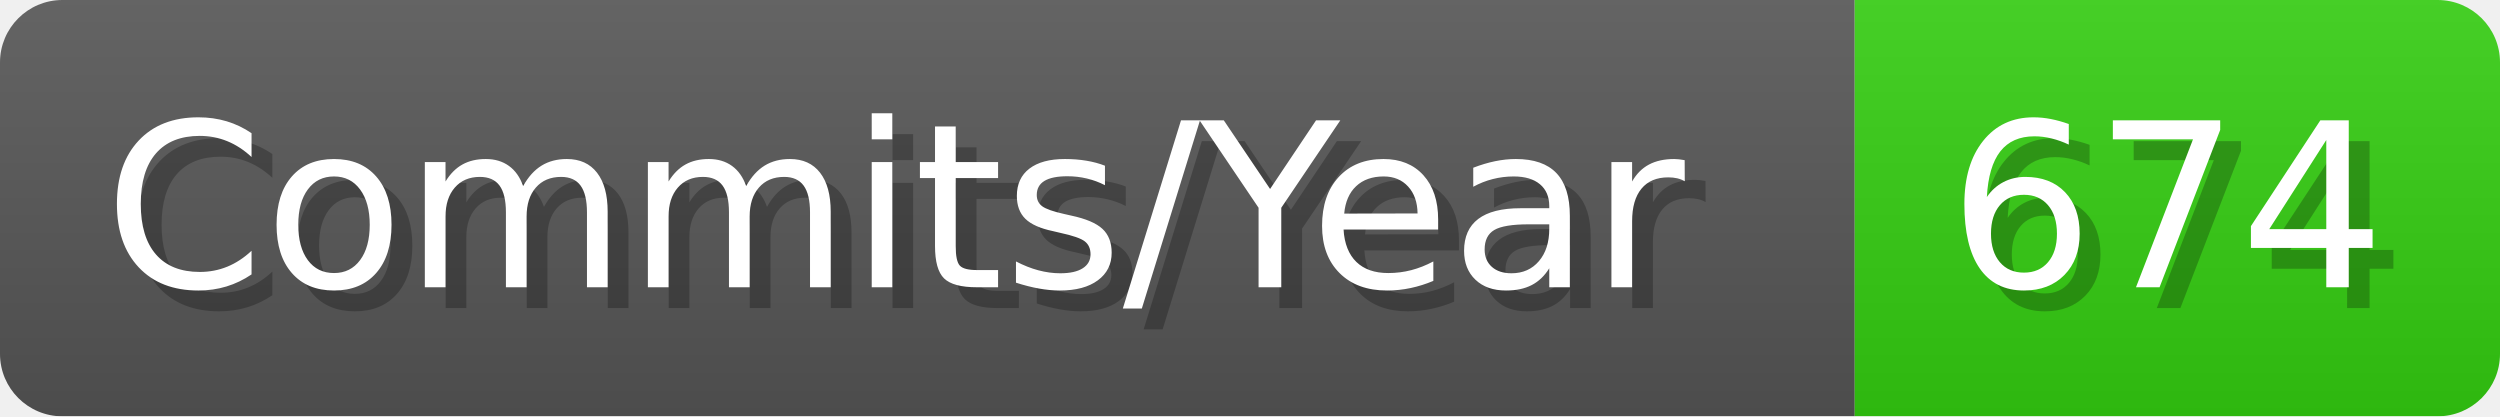
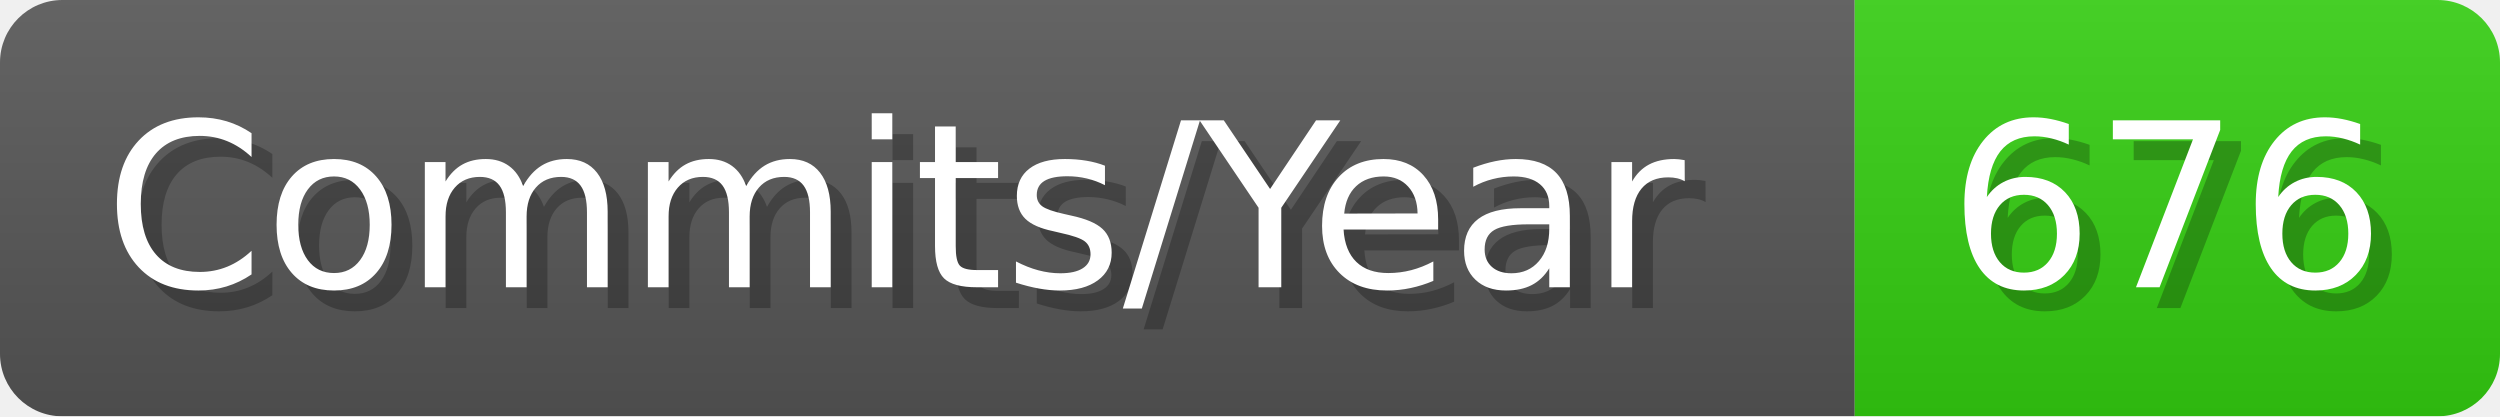
- <svg xmlns="http://www.w3.org/2000/svg" width="120.1" height="20" viewBox="0 0 1201 200" role="img" aria-label="Commits/Year: 674">
+ <svg xmlns="http://www.w3.org/2000/svg" width="120.1" height="20" viewBox="0 0 1201 200" role="img" aria-label="Commits/Year: 676">
  <linearGradient id="aUPdi" x2="0" y2="100%">
    <stop offset="0" stop-opacity=".1" stop-color="#EEE" />
    <stop offset="1" stop-opacity=".1" />
  </linearGradient>
  <mask id="WfAiQ">
    <rect width="1201" height="200" rx="30" fill="#FFF" />
  </mask>
  <g mask="url(#WfAiQ)">
    <rect width="891" height="200" fill="#555" />
    <rect width="310" height="200" fill="#3C1" x="891" />
    <rect width="1201" height="200" fill="url(#aUPdi)" />
  </g>
  <g aria-hidden="true" fill="#fff" text-anchor="start" font-family="Verdana,DejaVu Sans,sans-serif" font-size="110">
    <text x="60" y="148" textLength="791" fill="#000" opacity="0.25">Commits/Year</text>
    <text x="50" y="138" textLength="791">Commits/Year</text>
-     <text x="946" y="148" textLength="210" fill="#000" opacity="0.25">674</text>
-     <text x="936" y="138" textLength="210">674</text>
+     <text x="946" y="148" textLength="210" fill="#000" opacity="0.25">676</text>
+     <text x="936" y="138" textLength="210">676</text>
  </g>
</svg>
